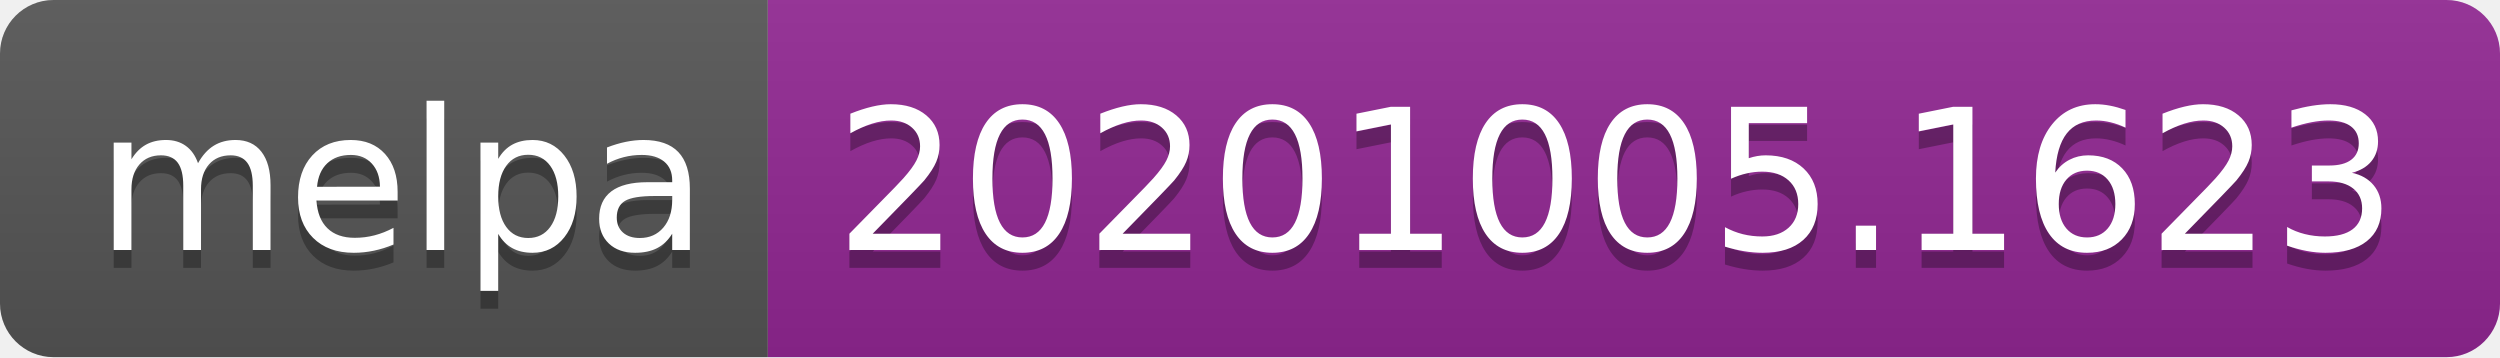
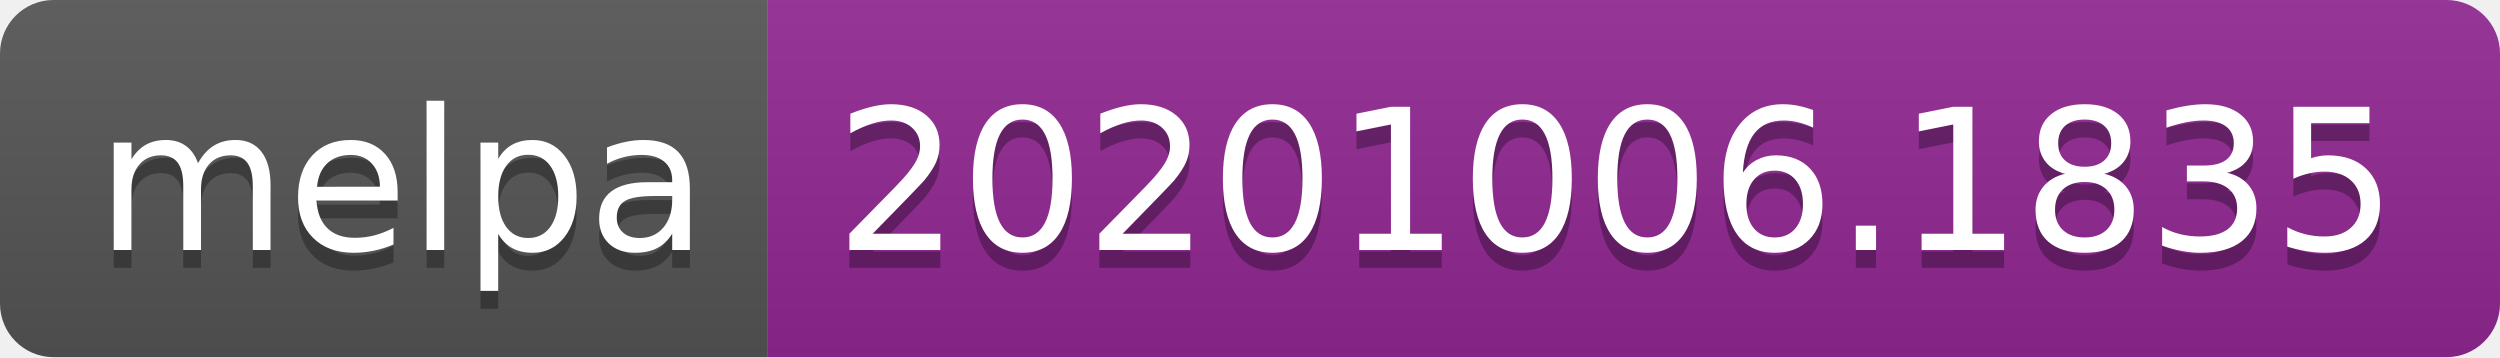
- <svg xmlns="http://www.w3.org/2000/svg" width="140" height="20" role="img" aria-label="melpa: 20201005.1623">
+ <svg xmlns="http://www.w3.org/2000/svg" width="140" height="20" role="img" aria-label="melpa: 20201006.1835">
  <linearGradient id="s" x2="0" y2="100%">
    <stop offset="0" stop-color="#bbb" stop-opacity=".1" />
    <stop offset="1" stop-opacity=".1" />
  </linearGradient>
  <clipPath id="r">
    <rect width="140" height="20" rx="3" fill="#fff" />
  </clipPath>
  <g clip-path="url(#r)">
    <rect width="43" height="20" fill="#555" />
    <rect x="43" width="97" height="20" fill="#922793" />
    <rect width="140" height="20" fill="url(#s)" />
  </g>
  <g fill="#fff" text-anchor="middle" font-family="Verdana,Geneva,DejaVu Sans,sans-serif" text-rendering="geometricPrecision" font-size="110">
    <text aria-hidden="true" x="225" y="150" fill="#010101" fill-opacity=".3" transform="scale(.1)" textLength="330">melpa</text>
    <text x="225" y="140" transform="scale(.1)" fill="#fff" textLength="330">melpa</text>
-     <text aria-hidden="true" x="905" y="150" fill="#010101" fill-opacity=".3" transform="scale(.1)" textLength="870">20201005.1623</text>
-     <text x="905" y="140" transform="scale(.1)" fill="#fff" textLength="870">20201005.1623</text>
+     <text aria-hidden="true" x="905" y="150" fill="#010101" fill-opacity=".3" transform="scale(.1)" textLength="870">20201006.1835</text>
+     <text x="905" y="140" transform="scale(.1)" fill="#fff" textLength="870">20201006.1835</text>
  </g>
</svg>
